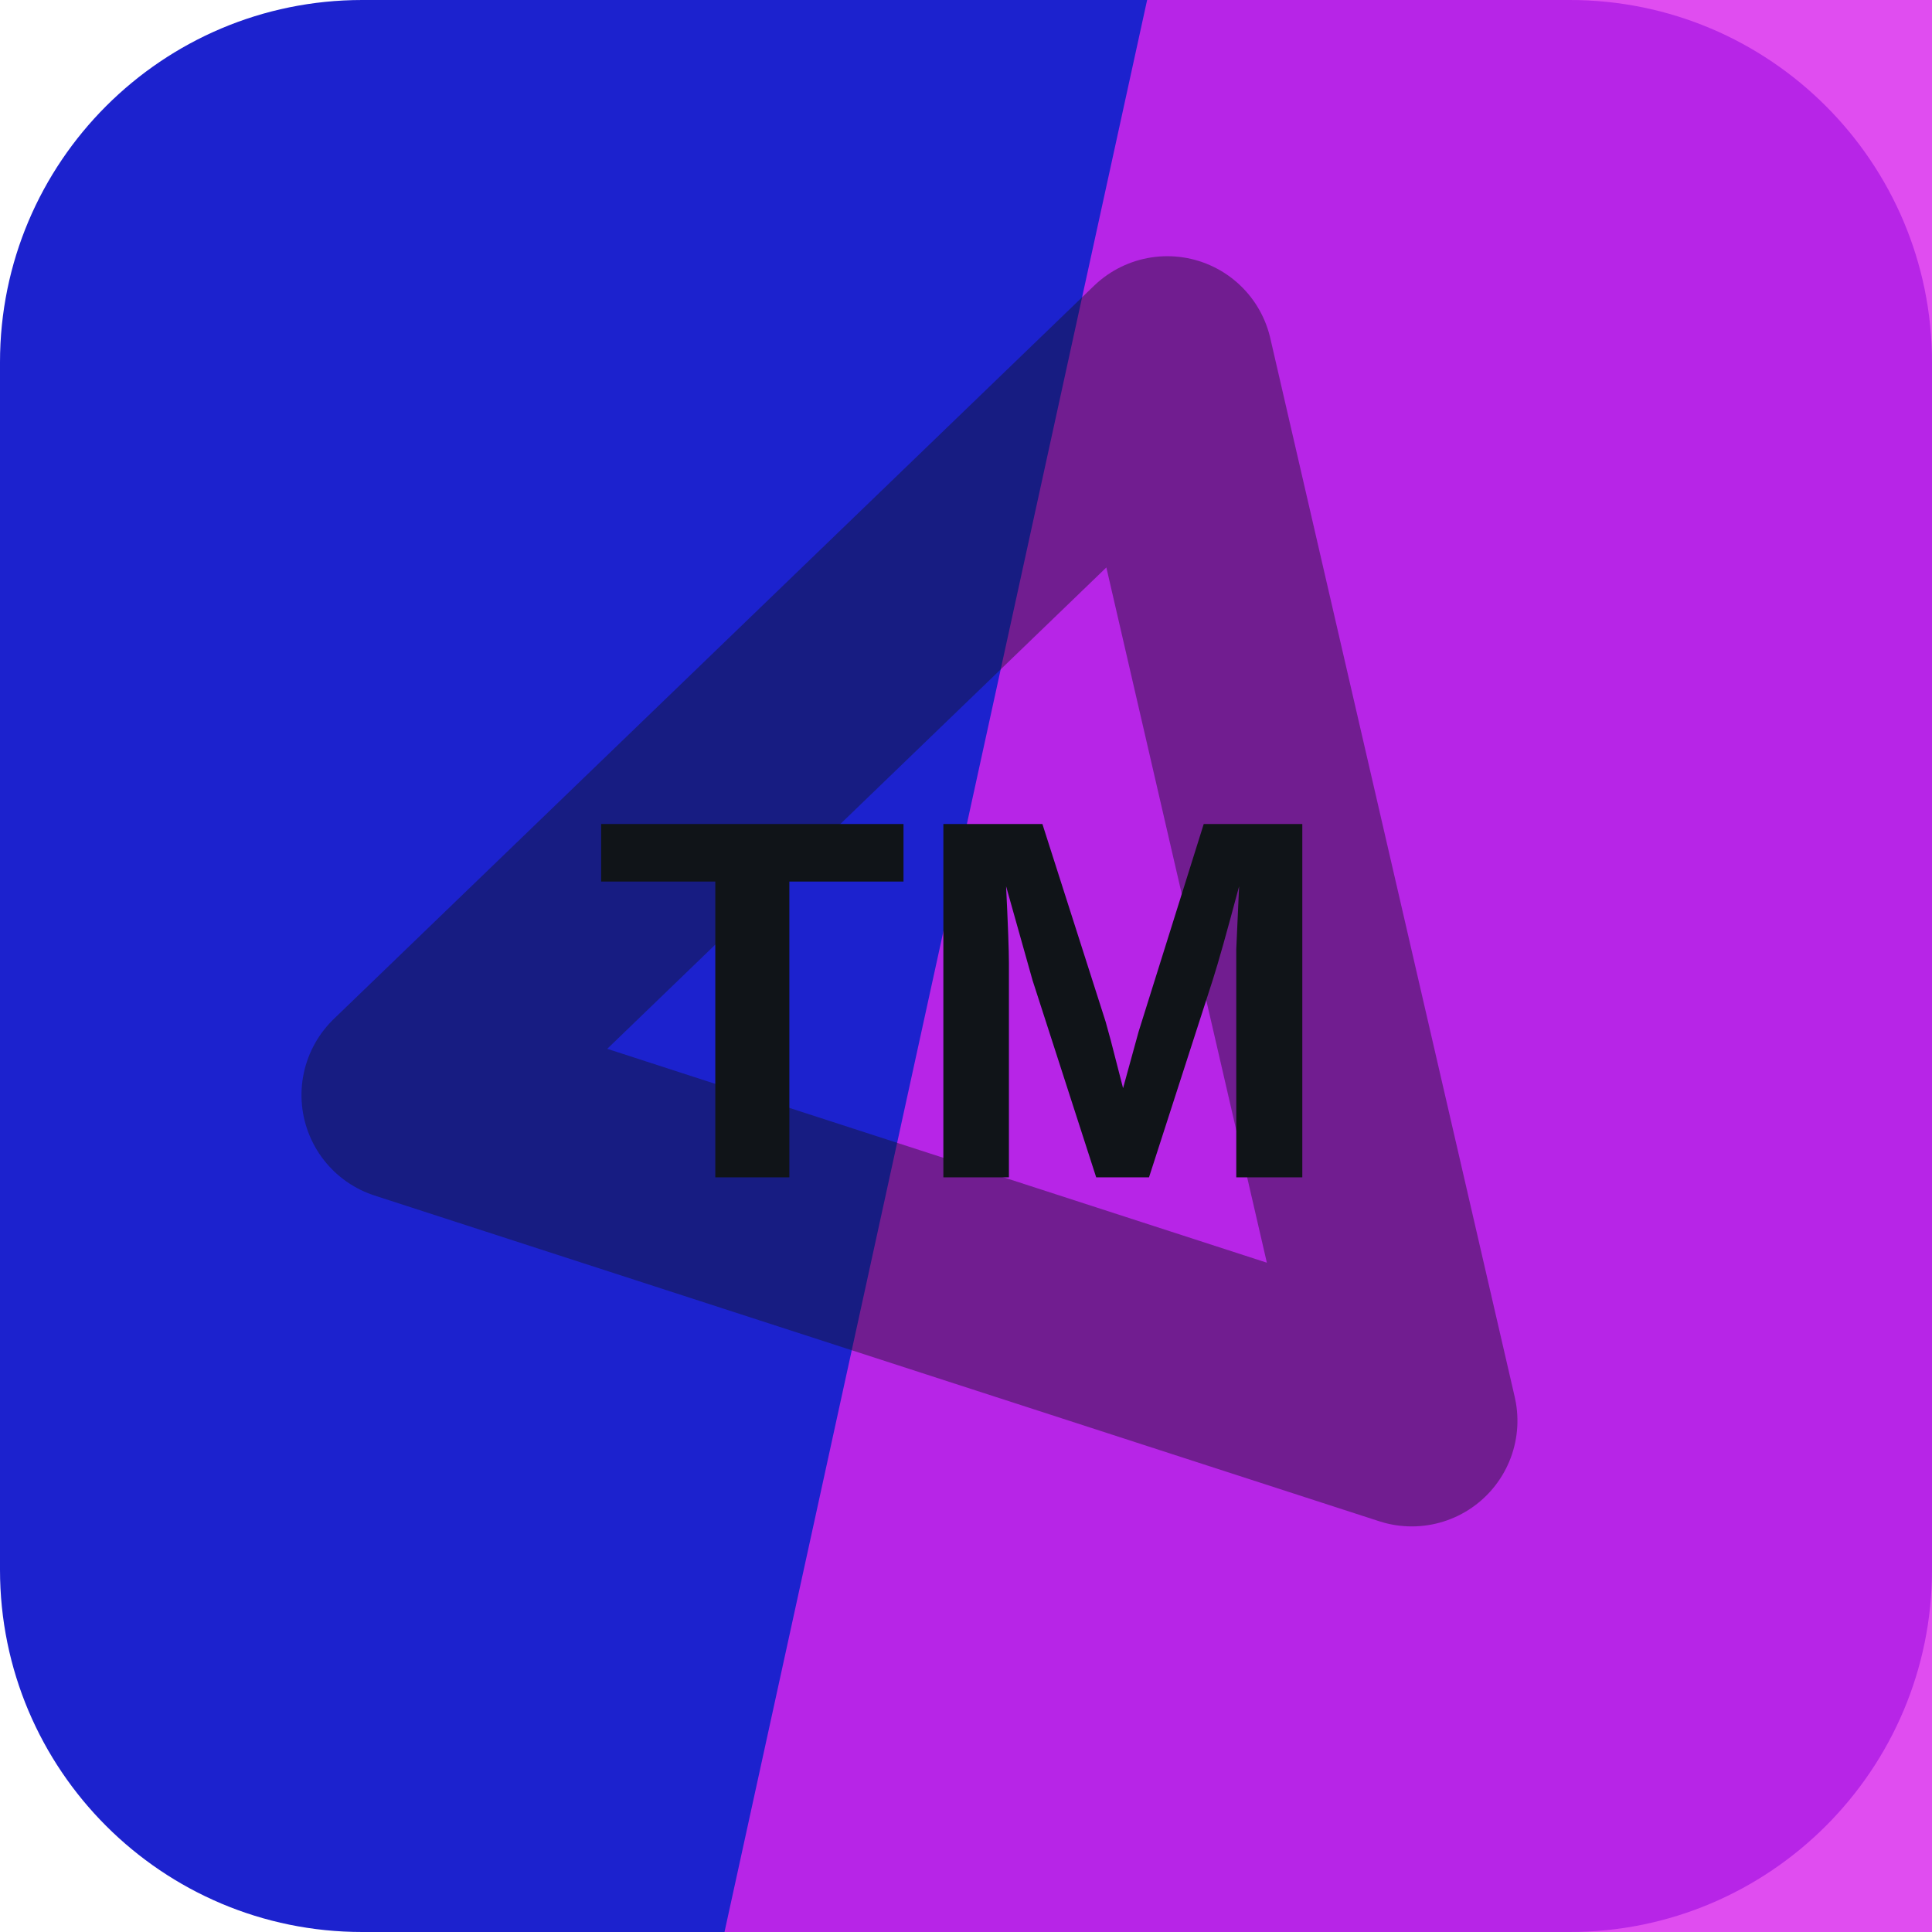
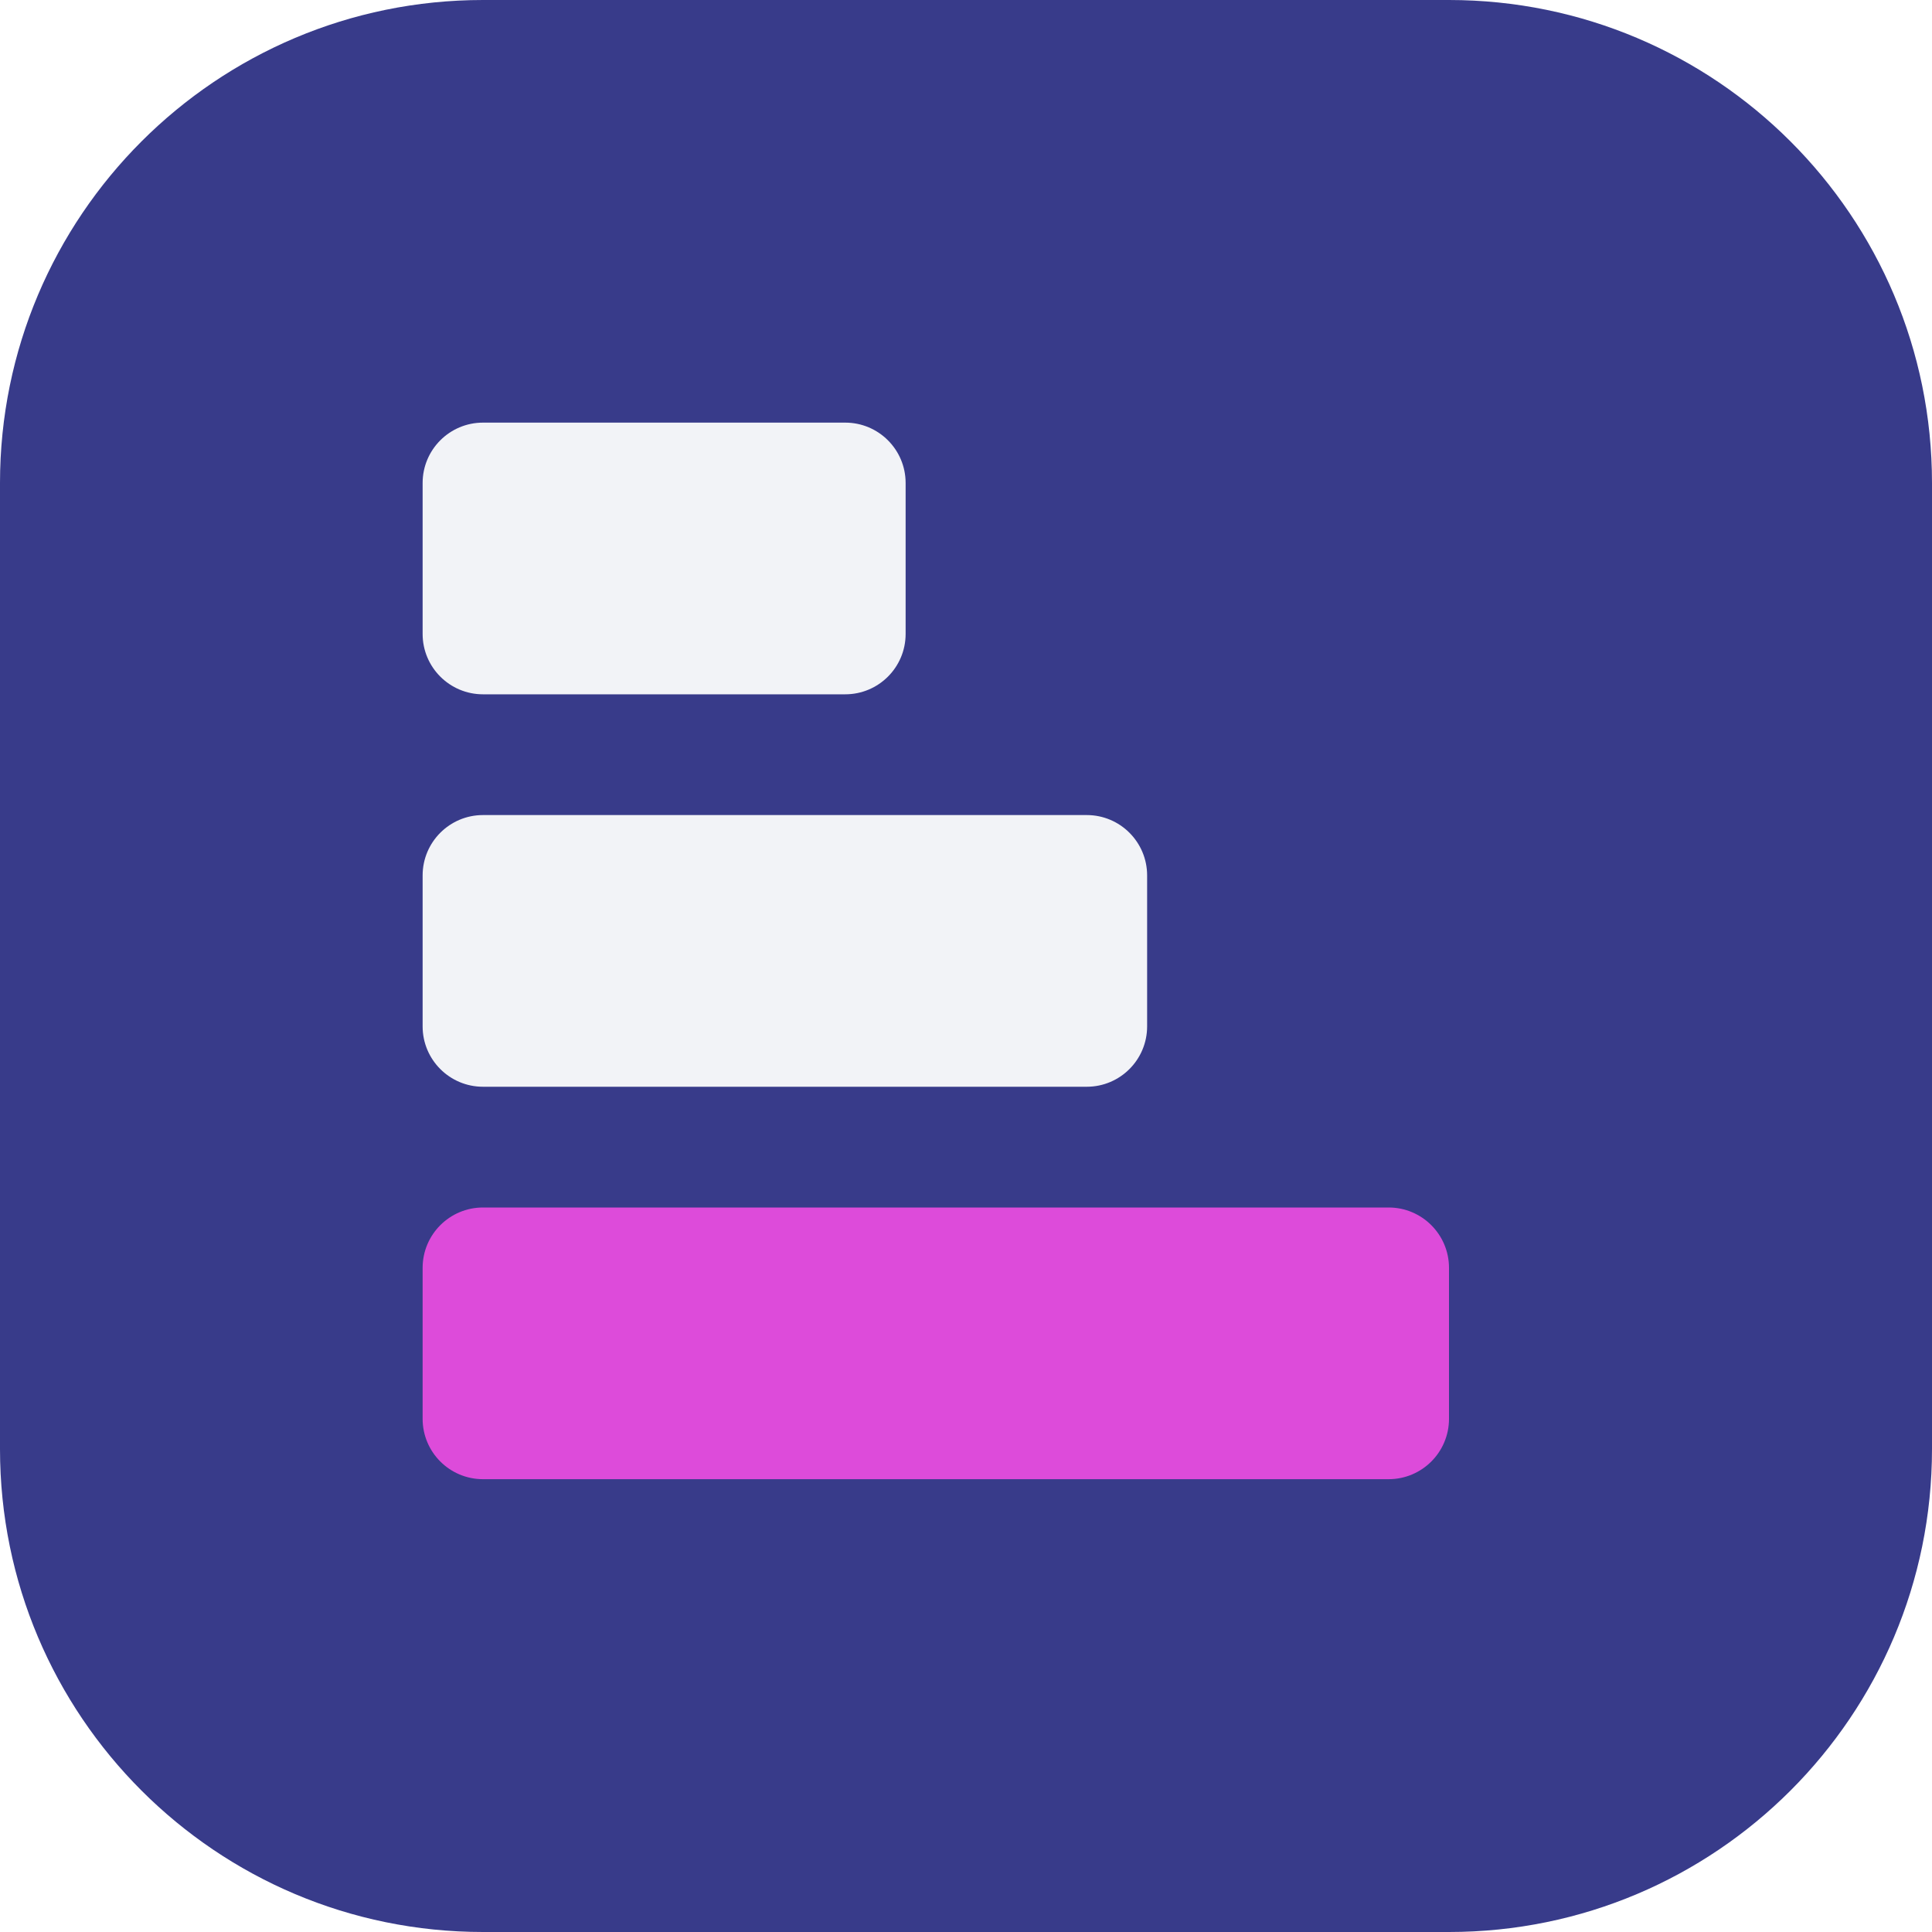
<svg xmlns="http://www.w3.org/2000/svg" width="64" height="64" viewBox="0 0 64 64" role="img">
-   <rect width="64" height="64" rx="12" fill="hsl(238 76% 46%)" />
-   <path d="M38 0h26v64H24Z" fill="hsl(294 85% 54%)" opacity="0.82" />
-   <g transform="rotate(257 32 32)" opacity="0.42">
-     <path d="M14 43 32 13l18 30Z" fill="none" stroke="#101418" stroke-width="7" stroke-linejoin="round" />
+   <rect width="64" height="64" rx="16" fill="hsl(238 42% 38%)" />
+   <g transform="rotate(90 32 32)">
+     <rect x="14" y="34" width="9" height="16" rx="2" fill="hsl(238 24% 96%)" />
+     <rect x="27" y="26" width="9" height="24" rx="2" fill="hsl(238 24% 96%)" />
+     <rect x="40" y="16" width="9" height="34" rx="2" fill="hsl(301 68% 58%)" />
  </g>
-   <text x="32" y="39" text-anchor="middle" fill="#101418" font-family="Arial,Helvetica,sans-serif" font-size="17" font-weight="700" letter-spacing="0">TM</text>
</svg>
